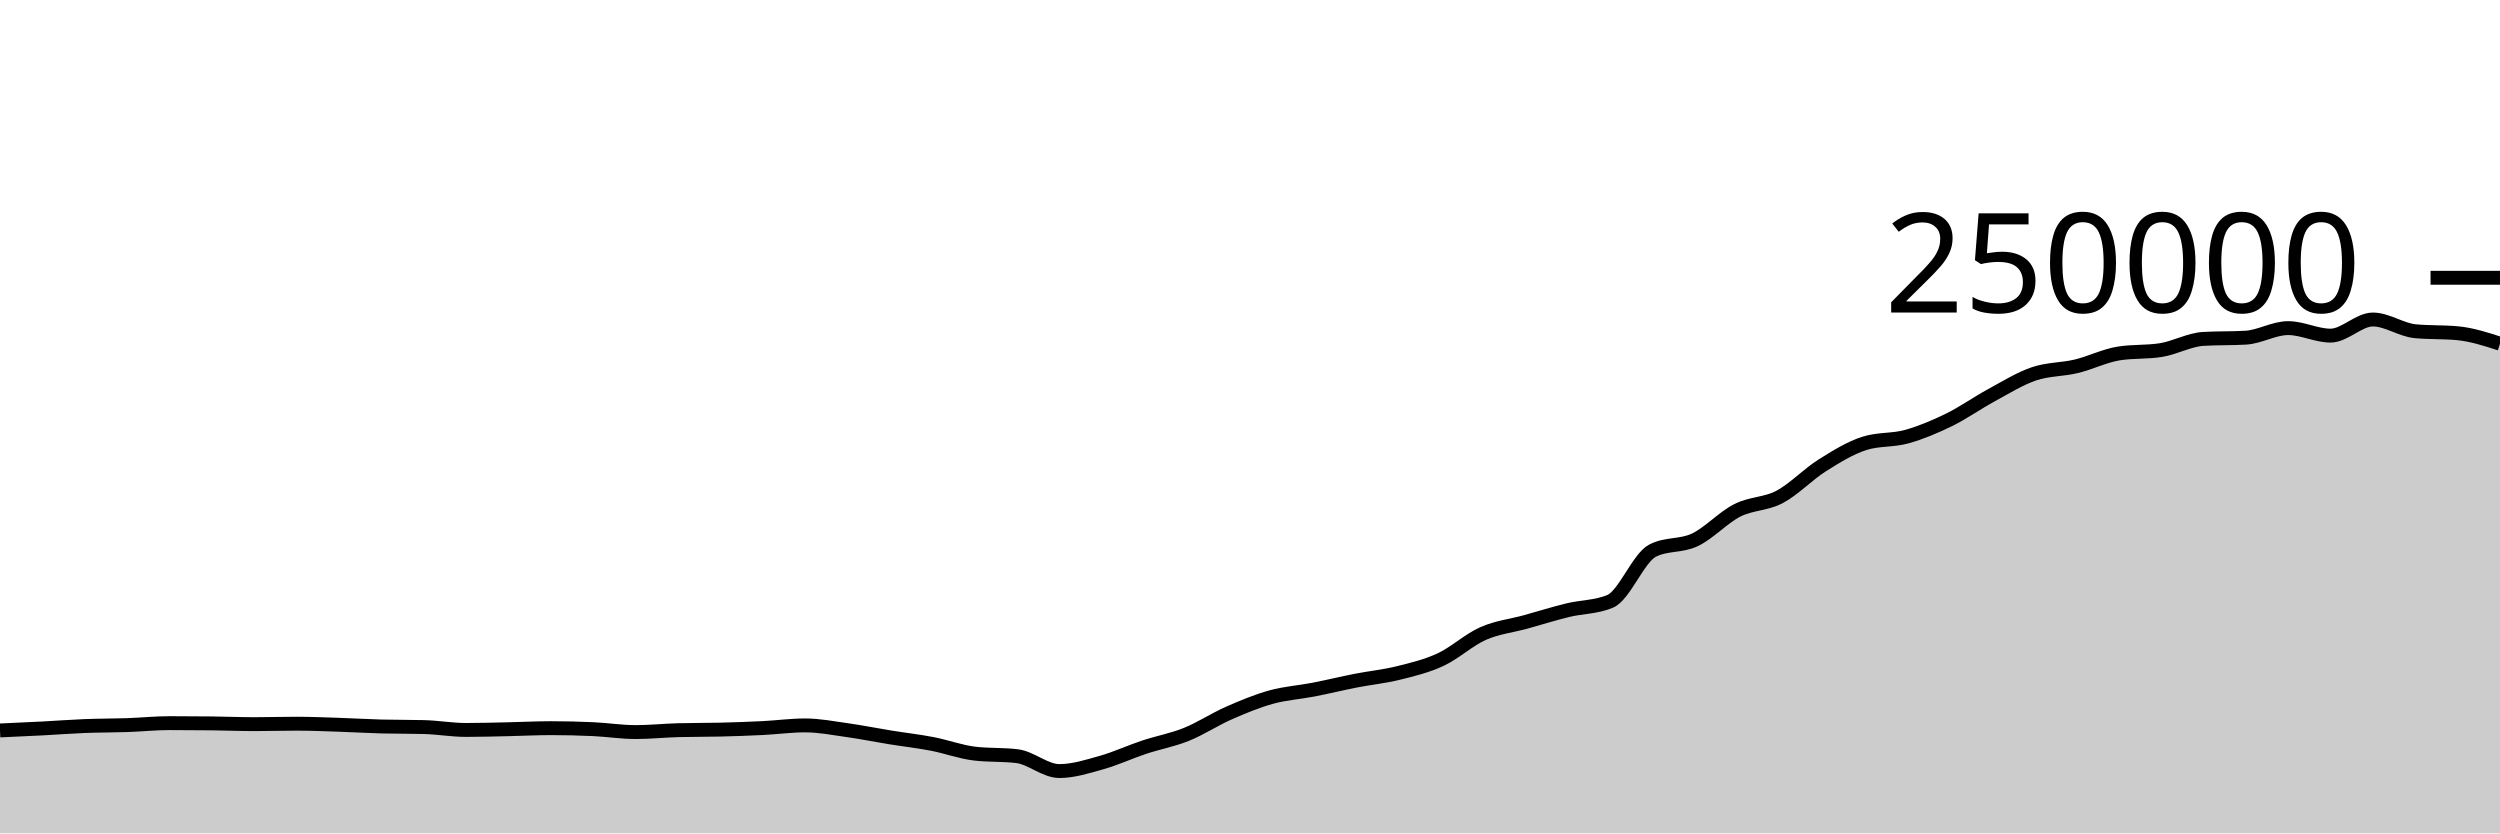
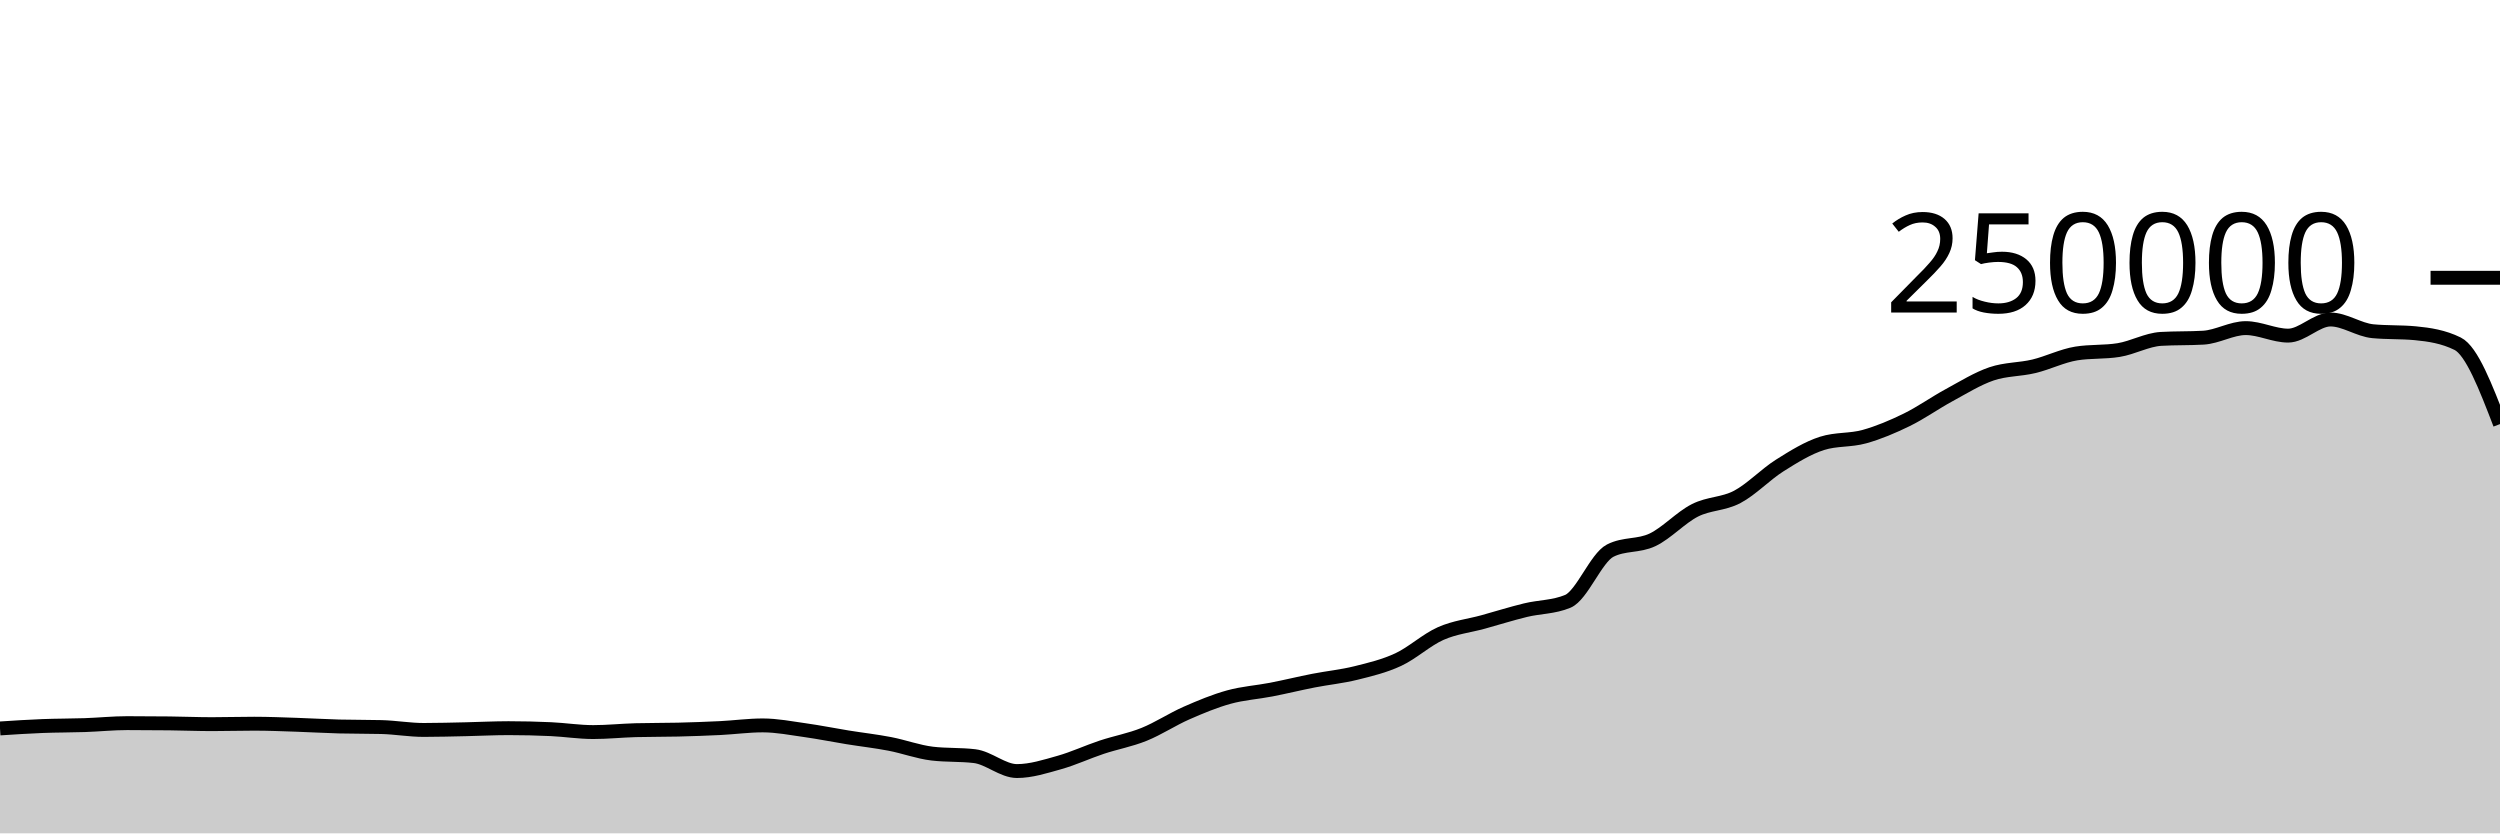
<svg xmlns="http://www.w3.org/2000/svg" viewBox="0 0 180 60">
  <g transform="translate(0,20)">
-     <path class="area" fill="rgba(0, 0, 0, 0.2)" d="M0,32.592C1.017,32.546,2.034,32.5,3.051,32.448C4.068,32.395,5.085,32.315,6.102,32.275C7.119,32.235,8.136,32.243,9.153,32.208C10.169,32.173,11.186,32.066,12.203,32.066C13.22,32.066,14.237,32.072,15.254,32.084C16.271,32.096,17.288,32.139,18.305,32.139C19.322,32.139,20.339,32.107,21.356,32.107C22.373,32.107,23.39,32.15,24.407,32.184C25.424,32.217,26.441,32.28,27.458,32.307C28.475,32.334,29.492,32.321,30.508,32.348C31.525,32.374,32.542,32.556,33.559,32.556C34.576,32.556,35.593,32.525,36.61,32.504C37.627,32.482,38.644,32.428,39.661,32.428C40.678,32.428,41.695,32.452,42.712,32.499C43.729,32.546,44.746,32.709,45.763,32.709C46.78,32.709,47.797,32.601,48.814,32.573C49.831,32.546,50.847,32.557,51.864,32.532C52.881,32.507,53.898,32.471,54.915,32.421C55.932,32.37,56.949,32.229,57.966,32.229C58.983,32.229,60,32.43,61.017,32.573C62.034,32.716,63.051,32.922,64.068,33.087C65.085,33.252,66.102,33.365,67.119,33.561C68.136,33.757,69.153,34.139,70.169,34.26C71.186,34.381,72.203,34.321,73.22,34.442C74.237,34.563,75.254,35.516,76.271,35.516C77.288,35.516,78.305,35.187,79.322,34.901C80.339,34.615,81.356,34.138,82.373,33.8C83.39,33.462,84.407,33.284,85.424,32.874C86.441,32.464,87.458,31.789,88.475,31.342C89.492,30.895,90.508,30.472,91.525,30.191C92.542,29.909,93.559,29.849,94.576,29.652C95.593,29.454,96.61,29.204,97.627,29.005C98.644,28.806,99.661,28.709,100.678,28.456C101.695,28.203,102.712,27.963,103.729,27.489C104.746,27.015,105.763,26.066,106.78,25.615C107.797,25.164,108.814,25.063,109.831,24.783C110.847,24.502,111.864,24.181,112.881,23.933C113.898,23.685,114.915,23.721,115.932,23.296C116.949,22.87,117.966,20.168,118.983,19.647C120,19.127,121.017,19.35,122.034,18.867C123.051,18.383,124.068,17.261,125.085,16.746C126.102,16.23,127.119,16.313,128.136,15.775C129.153,15.237,130.169,14.16,131.186,13.518C132.203,12.876,133.22,12.247,134.237,11.923C135.254,11.599,136.271,11.72,137.288,11.437C138.305,11.154,139.322,10.724,140.339,10.226C141.356,9.728,142.373,9.002,143.39,8.451C144.407,7.899,145.424,7.264,146.441,6.917C147.458,6.571,148.475,6.618,149.492,6.373C150.508,6.129,151.525,5.615,152.542,5.451C153.559,5.286,154.576,5.369,155.593,5.204C156.61,5.04,157.627,4.46,158.644,4.4C159.661,4.341,160.678,4.371,161.695,4.312C162.712,4.252,163.729,3.624,164.746,3.624C165.763,3.624,166.78,4.165,167.797,4.165C168.814,4.165,169.831,3.004,170.847,3.004C171.864,3.004,172.881,3.752,173.898,3.848C174.915,3.945,175.932,3.897,176.949,3.993C177.966,4.089,178.983,4.418,180,4.747L180,40C178.983,40,177.966,40,176.949,40C175.932,40,174.915,40,173.898,40C172.881,40,171.864,40,170.847,40C169.831,40,168.814,40,167.797,40C166.78,40,165.763,40,164.746,40C163.729,40,162.712,40,161.695,40C160.678,40,159.661,40,158.644,40C157.627,40,156.61,40,155.593,40C154.576,40,153.559,40,152.542,40C151.525,40,150.508,40,149.492,40C148.475,40,147.458,40,146.441,40C145.424,40,144.407,40,143.39,40C142.373,40,141.356,40,140.339,40C139.322,40,138.305,40,137.288,40C136.271,40,135.254,40,134.237,40C133.22,40,132.203,40,131.186,40C130.169,40,129.153,40,128.136,40C127.119,40,126.102,40,125.085,40C124.068,40,123.051,40,122.034,40C121.017,40,120,40,118.983,40C117.966,40,116.949,40,115.932,40C114.915,40,113.898,40,112.881,40C111.864,40,110.847,40,109.831,40C108.814,40,107.797,40,106.78,40C105.763,40,104.746,40,103.729,40C102.712,40,101.695,40,100.678,40C99.661,40,98.644,40,97.627,40C96.61,40,95.593,40,94.576,40C93.559,40,92.542,40,91.525,40C90.508,40,89.492,40,88.475,40C87.458,40,86.441,40,85.424,40C84.407,40,83.39,40,82.373,40C81.356,40,80.339,40,79.322,40C78.305,40,77.288,40,76.271,40C75.254,40,74.237,40,73.22,40C72.203,40,71.186,40,70.169,40C69.153,40,68.136,40,67.119,40C66.102,40,65.085,40,64.068,40C63.051,40,62.034,40,61.017,40C60,40,58.983,40,57.966,40C56.949,40,55.932,40,54.915,40C53.898,40,52.881,40,51.864,40C50.847,40,49.831,40,48.814,40C47.797,40,46.78,40,45.763,40C44.746,40,43.729,40,42.712,40C41.695,40,40.678,40,39.661,40C38.644,40,37.627,40,36.61,40C35.593,40,34.576,40,33.559,40C32.542,40,31.525,40,30.508,40C29.492,40,28.475,40,27.458,40C26.441,40,25.424,40,24.407,40C23.39,40,22.373,40,21.356,40C20.339,40,19.322,40,18.305,40C17.288,40,16.271,40,15.254,40C14.237,40,13.22,40,12.203,40C11.186,40,10.169,40,9.153,40C8.136,40,7.119,40,6.102,40C5.085,40,4.068,40,3.051,40C2.034,40,1.017,40,0,40Z" />
-     <path class="line" stroke="black" fill="none" d="M0,32.592C1.017,32.546,2.034,32.5,3.051,32.448C4.068,32.395,5.085,32.315,6.102,32.275C7.119,32.235,8.136,32.243,9.153,32.208C10.169,32.173,11.186,32.066,12.203,32.066C13.22,32.066,14.237,32.072,15.254,32.084C16.271,32.096,17.288,32.139,18.305,32.139C19.322,32.139,20.339,32.107,21.356,32.107C22.373,32.107,23.39,32.15,24.407,32.184C25.424,32.217,26.441,32.28,27.458,32.307C28.475,32.334,29.492,32.321,30.508,32.348C31.525,32.374,32.542,32.556,33.559,32.556C34.576,32.556,35.593,32.525,36.61,32.504C37.627,32.482,38.644,32.428,39.661,32.428C40.678,32.428,41.695,32.452,42.712,32.499C43.729,32.546,44.746,32.709,45.763,32.709C46.78,32.709,47.797,32.601,48.814,32.573C49.831,32.546,50.847,32.557,51.864,32.532C52.881,32.507,53.898,32.471,54.915,32.421C55.932,32.37,56.949,32.229,57.966,32.229C58.983,32.229,60,32.43,61.017,32.573C62.034,32.716,63.051,32.922,64.068,33.087C65.085,33.252,66.102,33.365,67.119,33.561C68.136,33.757,69.153,34.139,70.169,34.26C71.186,34.381,72.203,34.321,73.22,34.442C74.237,34.563,75.254,35.516,76.271,35.516C77.288,35.516,78.305,35.187,79.322,34.901C80.339,34.615,81.356,34.138,82.373,33.8C83.39,33.462,84.407,33.284,85.424,32.874C86.441,32.464,87.458,31.789,88.475,31.342C89.492,30.895,90.508,30.472,91.525,30.191C92.542,29.909,93.559,29.849,94.576,29.652C95.593,29.454,96.61,29.204,97.627,29.005C98.644,28.806,99.661,28.709,100.678,28.456C101.695,28.203,102.712,27.963,103.729,27.489C104.746,27.015,105.763,26.066,106.78,25.615C107.797,25.164,108.814,25.063,109.831,24.783C110.847,24.502,111.864,24.181,112.881,23.933C113.898,23.685,114.915,23.721,115.932,23.296C116.949,22.87,117.966,20.168,118.983,19.647C120,19.127,121.017,19.35,122.034,18.867C123.051,18.383,124.068,17.261,125.085,16.746C126.102,16.23,127.119,16.313,128.136,15.775C129.153,15.237,130.169,14.16,131.186,13.518C132.203,12.876,133.22,12.247,134.237,11.923C135.254,11.599,136.271,11.72,137.288,11.437C138.305,11.154,139.322,10.724,140.339,10.226C141.356,9.728,142.373,9.002,143.39,8.451C144.407,7.899,145.424,7.264,146.441,6.917C147.458,6.571,148.475,6.618,149.492,6.373C150.508,6.129,151.525,5.615,152.542,5.451C153.559,5.286,154.576,5.369,155.593,5.204C156.61,5.04,157.627,4.46,158.644,4.4C159.661,4.341,160.678,4.371,161.695,4.312C162.712,4.252,163.729,3.624,164.746,3.624C165.763,3.624,166.78,4.165,167.797,4.165C168.814,4.165,169.831,3.004,170.847,3.004C171.864,3.004,172.881,3.752,173.898,3.848C174.915,3.945,175.932,3.897,176.949,3.993C177.966,4.089,178.983,4.418,180,4.747" />
+     <path class="area" fill="rgba(0, 0, 0, 0.2)" d="M0,32.448C1.017,32.381,2.034,32.315,3.051,32.275C4.068,32.235,5.085,32.243,6.102,32.208C7.119,32.173,8.136,32.066,9.153,32.066C10.169,32.066,11.186,32.072,12.203,32.084C13.22,32.096,14.237,32.139,15.254,32.139C16.271,32.139,17.288,32.107,18.305,32.107C19.322,32.107,20.339,32.15,21.356,32.184C22.373,32.217,23.39,32.28,24.407,32.307C25.424,32.334,26.441,32.321,27.458,32.348C28.475,32.374,29.492,32.556,30.508,32.556C31.525,32.556,32.542,32.525,33.559,32.504C34.576,32.482,35.593,32.428,36.61,32.428C37.627,32.428,38.644,32.452,39.661,32.499C40.678,32.546,41.695,32.709,42.712,32.709C43.729,32.709,44.746,32.601,45.763,32.573C46.78,32.546,47.797,32.557,48.814,32.532C49.831,32.507,50.847,32.471,51.864,32.421C52.881,32.37,53.898,32.229,54.915,32.229C55.932,32.229,56.949,32.43,57.966,32.573C58.983,32.716,60,32.922,61.017,33.087C62.034,33.252,63.051,33.365,64.068,33.561C65.085,33.757,66.102,34.139,67.119,34.26C68.136,34.381,69.153,34.321,70.169,34.442C71.186,34.563,72.203,35.516,73.22,35.516C74.237,35.516,75.254,35.187,76.271,34.901C77.288,34.615,78.305,34.138,79.322,33.8C80.339,33.462,81.356,33.284,82.373,32.874C83.39,32.464,84.407,31.789,85.424,31.342C86.441,30.895,87.458,30.472,88.475,30.191C89.492,29.909,90.508,29.849,91.525,29.652C92.542,29.454,93.559,29.204,94.576,29.005C95.593,28.806,96.61,28.709,97.627,28.456C98.644,28.203,99.661,27.963,100.678,27.489C101.695,27.015,102.712,26.066,103.729,25.615C104.746,25.164,105.763,25.063,106.78,24.783C107.797,24.502,108.814,24.181,109.831,23.933C110.847,23.685,111.864,23.721,112.881,23.296C113.898,22.87,114.915,20.168,115.932,19.647C116.949,19.127,117.966,19.35,118.983,18.867C120,18.383,121.017,17.261,122.034,16.746C123.051,16.23,124.068,16.313,125.085,15.775C126.102,15.237,127.119,14.16,128.136,13.518C129.153,12.876,130.169,12.247,131.186,11.923C132.203,11.599,133.22,11.72,134.237,11.437C135.254,11.154,136.271,10.724,137.288,10.226C138.305,9.728,139.322,9.002,140.339,8.451C141.356,7.899,142.373,7.264,143.39,6.917C144.407,6.571,145.424,6.618,146.441,6.373C147.458,6.129,148.475,5.615,149.492,5.451C150.508,5.286,151.525,5.369,152.542,5.204C153.559,5.04,154.576,4.46,155.593,4.4C156.61,4.341,157.627,4.371,158.644,4.312C159.661,4.252,160.678,3.624,161.695,3.624C162.712,3.624,163.729,4.165,164.746,4.165C165.763,4.165,166.78,3.004,167.797,3.004C168.814,3.004,169.831,3.752,170.847,3.848C171.864,3.945,172.881,3.897,173.898,3.993C174.915,4.089,175.932,4.244,176.949,4.747C177.966,5.25,178.983,7.892,180,10.534L180,40C178.983,40,177.966,40,176.949,40C175.932,40,174.915,40,173.898,40C172.881,40,171.864,40,170.847,40C169.831,40,168.814,40,167.797,40C166.78,40,165.763,40,164.746,40C163.729,40,162.712,40,161.695,40C160.678,40,159.661,40,158.644,40C157.627,40,156.61,40,155.593,40C154.576,40,153.559,40,152.542,40C151.525,40,150.508,40,149.492,40C148.475,40,147.458,40,146.441,40C145.424,40,144.407,40,143.39,40C142.373,40,141.356,40,140.339,40C139.322,40,138.305,40,137.288,40C136.271,40,135.254,40,134.237,40C133.22,40,132.203,40,131.186,40C130.169,40,129.153,40,128.136,40C127.119,40,126.102,40,125.085,40C124.068,40,123.051,40,122.034,40C121.017,40,120,40,118.983,40C117.966,40,116.949,40,115.932,40C114.915,40,113.898,40,112.881,40C111.864,40,110.847,40,109.831,40C108.814,40,107.797,40,106.78,40C105.763,40,104.746,40,103.729,40C102.712,40,101.695,40,100.678,40C99.661,40,98.644,40,97.627,40C96.61,40,95.593,40,94.576,40C93.559,40,92.542,40,91.525,40C90.508,40,89.492,40,88.475,40C87.458,40,86.441,40,85.424,40C84.407,40,83.39,40,82.373,40C81.356,40,80.339,40,79.322,40C78.305,40,77.288,40,76.271,40C75.254,40,74.237,40,73.22,40C72.203,40,71.186,40,70.169,40C69.153,40,68.136,40,67.119,40C66.102,40,65.085,40,64.068,40C63.051,40,62.034,40,61.017,40C60,40,58.983,40,57.966,40C56.949,40,55.932,40,54.915,40C53.898,40,52.881,40,51.864,40C50.847,40,49.831,40,48.814,40C47.797,40,46.78,40,45.763,40C44.746,40,43.729,40,42.712,40C41.695,40,40.678,40,39.661,40C38.644,40,37.627,40,36.61,40C35.593,40,34.576,40,33.559,40C32.542,40,31.525,40,30.508,40C29.492,40,28.475,40,27.458,40C26.441,40,25.424,40,24.407,40C23.39,40,22.373,40,21.356,40C20.339,40,19.322,40,18.305,40C17.288,40,16.271,40,15.254,40C14.237,40,13.22,40,12.203,40C11.186,40,10.169,40,9.153,40C8.136,40,7.119,40,6.102,40C5.085,40,4.068,40,3.051,40C2.034,40,1.017,40,0,40Z" />
+     <path class="line" stroke="black" fill="none" d="M0,32.448C1.017,32.381,2.034,32.315,3.051,32.275C4.068,32.235,5.085,32.243,6.102,32.208C7.119,32.173,8.136,32.066,9.153,32.066C10.169,32.066,11.186,32.072,12.203,32.084C13.22,32.096,14.237,32.139,15.254,32.139C16.271,32.139,17.288,32.107,18.305,32.107C19.322,32.107,20.339,32.15,21.356,32.184C22.373,32.217,23.39,32.28,24.407,32.307C25.424,32.334,26.441,32.321,27.458,32.348C28.475,32.374,29.492,32.556,30.508,32.556C31.525,32.556,32.542,32.525,33.559,32.504C34.576,32.482,35.593,32.428,36.61,32.428C37.627,32.428,38.644,32.452,39.661,32.499C40.678,32.546,41.695,32.709,42.712,32.709C43.729,32.709,44.746,32.601,45.763,32.573C46.78,32.546,47.797,32.557,48.814,32.532C49.831,32.507,50.847,32.471,51.864,32.421C52.881,32.37,53.898,32.229,54.915,32.229C55.932,32.229,56.949,32.43,57.966,32.573C58.983,32.716,60,32.922,61.017,33.087C62.034,33.252,63.051,33.365,64.068,33.561C65.085,33.757,66.102,34.139,67.119,34.26C68.136,34.381,69.153,34.321,70.169,34.442C71.186,34.563,72.203,35.516,73.22,35.516C74.237,35.516,75.254,35.187,76.271,34.901C77.288,34.615,78.305,34.138,79.322,33.8C80.339,33.462,81.356,33.284,82.373,32.874C83.39,32.464,84.407,31.789,85.424,31.342C86.441,30.895,87.458,30.472,88.475,30.191C89.492,29.909,90.508,29.849,91.525,29.652C92.542,29.454,93.559,29.204,94.576,29.005C95.593,28.806,96.61,28.709,97.627,28.456C98.644,28.203,99.661,27.963,100.678,27.489C101.695,27.015,102.712,26.066,103.729,25.615C104.746,25.164,105.763,25.063,106.78,24.783C107.797,24.502,108.814,24.181,109.831,23.933C110.847,23.685,111.864,23.721,112.881,23.296C113.898,22.87,114.915,20.168,115.932,19.647C116.949,19.127,117.966,19.35,118.983,18.867C120,18.383,121.017,17.261,122.034,16.746C123.051,16.23,124.068,16.313,125.085,15.775C126.102,15.237,127.119,14.16,128.136,13.518C129.153,12.876,130.169,12.247,131.186,11.923C132.203,11.599,133.22,11.72,134.237,11.437C135.254,11.154,136.271,10.724,137.288,10.226C138.305,9.728,139.322,9.002,140.339,8.451C141.356,7.899,142.373,7.264,143.39,6.917C144.407,6.571,145.424,6.618,146.441,6.373C147.458,6.129,148.475,5.615,149.492,5.451C150.508,5.286,151.525,5.369,152.542,5.204C153.559,5.04,154.576,4.46,155.593,4.4C156.61,4.341,157.627,4.371,158.644,4.312C159.661,4.252,160.678,3.624,161.695,3.624C162.712,3.624,163.729,4.165,164.746,4.165C165.763,4.165,166.78,3.004,167.797,3.004C168.814,3.004,169.831,3.752,170.847,3.848C171.864,3.945,172.881,3.897,173.898,3.993C174.915,4.089,175.932,4.244,176.949,4.747C177.966,5.25,178.983,7.892,180,10.534" />
    <path class="axis-ceiling" stroke-width="1" stroke="black" fill="none" d="M175,0L180,0" />
    <text class="axis-ceiling-label" font-family="sans-serif" text-anchor="end" font-size="10px" x="170" y="2.5">250000</text>
  </g>
</svg>
